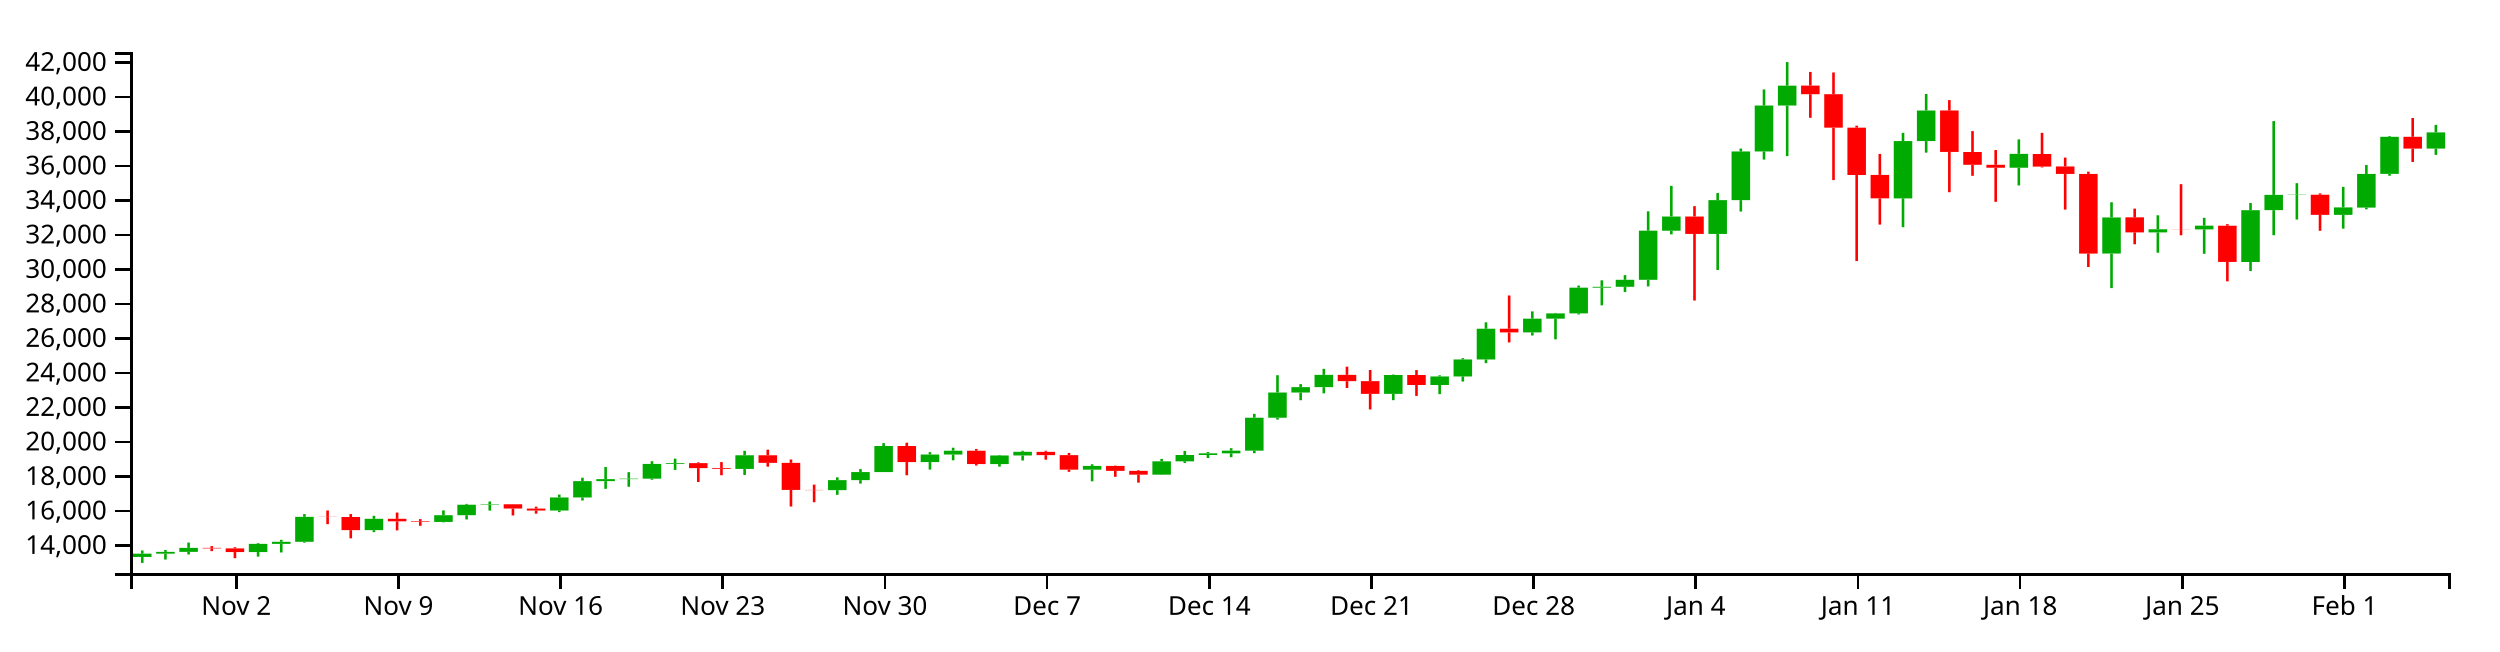
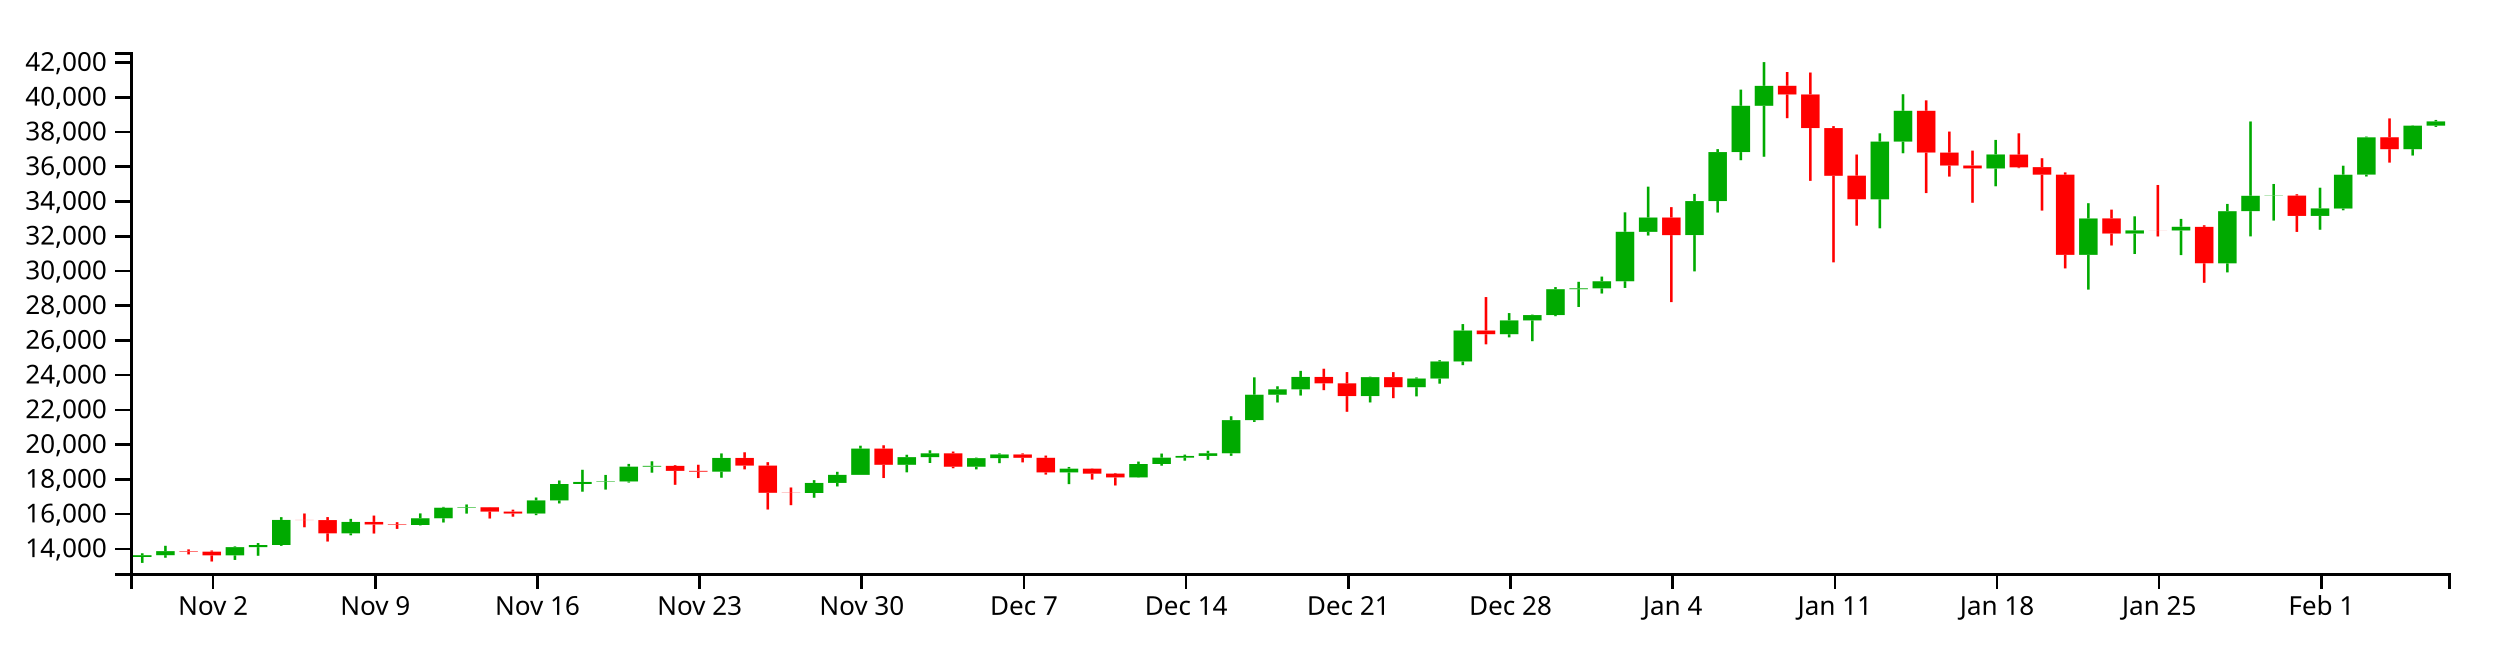
<svg xmlns="http://www.w3.org/2000/svg" version="1.1" width="960" height="250">
  <g transform="translate(50,20)">
    <style>.axis path,.axis line{fill:none;stroke:#000;shape-rendering:crispEdges;}path.candle{stroke:#000000;}path.candle.body{stroke-width:0;}path.candle.up{fill:#00AA00;stroke:#00AA00;}path.candle.down{fill:#FF0000;stroke:#FF0000;}</style>
    <g class="candlestick">
      <g class="data">
-         <path class="candle body up" d="M 1.068 193.864 l 7.117 0 L 8.185 192.61 l -7.117 0 L 1.068 193.864 M 9.964 192.61 l 7.117 0 L 17.081 191.919 l -7.117 0 L 9.964 192.61 M 18.86 191.919 l 7.117 0 L 25.978 190.389 l -7.117 0 L 18.86 191.919 M 45.55 191.988 l 7.117 0 L 52.667 188.848 l -7.117 0 L 45.55 191.988 M 54.446 188.848 l 7.117 0 L 61.563 188.05 l -7.117 0 L 54.446 188.848 M 63.343 188.05 l 7.117 0 L 70.46 178.471 l -7.117 0 L 63.343 188.05 M 90.032 183.583 l 7.117 0 L 97.149 179.232 l -7.117 0 L 90.032 183.583 M 116.721 180.411 l 7.117 0 L 123.838 177.847 l -7.117 0 L 116.721 180.411 M 125.618 177.847 l 7.117 0 L 132.735 173.822 l -7.117 0 L 125.618 177.847 M 134.514 173.822 l 7.117 0 L 141.631 173.631 l -7.117 0 L 134.514 173.822 M 161.204 176.04 l 7.117 0 L 168.321 171.028 l -7.117 0 L 161.204 176.04 M 170.1 171.031 l 7.117 0 L 177.217 164.762 l -7.117 0 L 170.1 171.031 M 178.996 164.762 l 7.117 0 L 186.114 163.989 l -7.117 0 L 178.996 164.762 M 187.893 163.978 l 7.117 0 L 195.01 163.812 l -7.117 0 L 187.893 163.978 M 196.789 163.812 l 7.117 0 L 203.906 158.162 l -7.117 0 L 196.789 163.812 M 205.686 158.162 l 7.117 0 L 212.803 157.843 l -7.117 0 L 205.686 158.162 M 232.375 160.068 l 7.117 0 L 239.492 154.821 l -7.117 0 L 232.375 160.068 M 267.961 168.206 l 7.117 0 L 275.078 164.362 l -7.117 0 L 267.961 168.206 M 276.857 164.362 l 7.117 0 L 283.974 161.28 l -7.117 0 L 276.857 164.362 M 285.754 161.28 l 7.117 0 L 292.871 151.271 l -7.117 0 L 285.754 161.28 M 303.547 157.438 l 7.117 0 L 310.664 154.529 l -7.117 0 L 303.547 157.438 M 312.443 154.529 l 7.117 0 L 319.56 153.086 l -7.117 0 L 312.443 154.529 M 330.236 158.196 l 7.117 0 L 337.353 154.903 l -7.117 0 L 330.236 158.196 M 339.132 154.903 l 7.117 0 L 346.25 153.5 l -7.117 0 L 339.132 154.903 M 365.822 160.359 l 7.117 0 L 372.939 158.92 l -7.117 0 L 365.822 160.359 M 392.511 162.264 l 7.117 0 L 399.628 157.149 l -7.117 0 L 392.511 162.264 M 401.407 157.149 l 7.117 0 L 408.525 154.722 l -7.117 0 L 401.407 157.149 M 410.304 154.722 l 7.117 0 L 417.421 154.072 l -7.117 0 L 410.304 154.722 M 419.2 154.068 l 7.117 0 L 426.317 153.056 l -7.117 0 L 419.2 154.068 M 428.097 153.056 l 7.117 0 L 435.214 140.409 l -7.117 0 L 428.097 153.056 M 436.993 140.409 l 7.117 0 L 444.11 130.726 l -7.117 0 L 436.993 140.409 M 445.89 130.727 l 7.117 0 L 453.007 128.671 l -7.117 0 L 445.89 130.727 M 454.786 128.671 l 7.117 0 L 461.903 123.94 l -7.117 0 L 454.786 128.671 M 481.475 131.238 l 7.117 0 L 488.593 124.012 l -7.117 0 L 481.475 131.238 M 499.268 127.843 l 7.117 0 L 506.385 124.552 l -7.117 0 L 499.268 127.843 M 508.165 124.553 l 7.117 0 L 515.282 118.038 l -7.117 0 L 508.165 124.553 M 517.061 118.038 l 7.117 0 L 524.178 106.24 l -7.117 0 L 517.061 118.038 M 534.854 107.644 l 7.117 0 L 541.971 102.358 l -7.117 0 L 534.854 107.644 M 543.75 102.358 l 7.117 0 L 550.868 100.334 l -7.117 0 L 543.75 102.358 M 552.647 100.334 l 7.117 0 L 559.764 90.46 l -7.117 0 L 552.647 100.334 M 561.543 90.459 l 7.117 0 L 568.661 90.141 l -7.117 0 L 561.543 90.459 M 570.44 90.141 l 7.117 0 L 577.557 87.438 l -7.117 0 L 570.44 90.141 M 579.336 87.438 l 7.117 0 L 586.453 68.58 l -7.117 0 L 579.336 87.438 M 588.233 68.592 l 7.117 0 L 595.35 63.136 l -7.117 0 L 588.233 68.592 M 606.026 69.829 l 7.117 0 L 613.143 56.846 l -7.117 0 L 606.026 69.829 M 614.922 56.846 l 7.117 0 L 622.039 38.166 l -7.117 0 L 614.922 56.846 M 623.818 38.166 l 7.117 0 L 630.936 20.525 l -7.117 0 L 623.818 38.166 M 632.715 20.524 l 7.117 0 L 639.832 12.903 l -7.117 0 L 632.715 20.524 M 677.197 56.186 l 7.117 0 L 684.314 34.178 l -7.117 0 L 677.197 56.186 M 686.094 34.178 l 7.117 0 L 693.211 22.432 l -7.117 0 L 686.094 34.178 M 721.679 44.422 l 7.117 0 L 728.796 39.081 l -7.117 0 L 721.679 44.422 M 757.265 77.366 l 7.117 0 L 764.382 63.5 l -7.117 0 L 757.265 77.366 M 775.058 69.244 l 7.117 0 L 782.175 68.039 l -7.117 0 L 775.058 69.244 M 792.851 68.077 l 7.117 0 L 799.968 66.662 l -7.117 0 L 792.851 68.077 M 810.644 80.611 l 7.117 0 L 817.761 60.719 l -7.117 0 L 810.644 80.611 M 819.54 60.697 l 7.117 0 L 826.657 54.841 l -7.117 0 L 819.54 60.697 M 828.437 54.88 l 7.117 0 L 835.554 54.77 l -7.117 0 L 828.437 54.88 M 846.23 62.521 l 7.117 0 L 853.347 59.65 l -7.117 0 L 846.23 62.521 M 855.126 59.711 l 7.117 0 L 862.243 46.799 l -7.117 0 L 855.126 59.711 M 864.022 46.756 l 7.117 0 L 871.14 32.538 l -7.117 0 L 864.022 46.756 M 881.815 37.058 l 7.117 0 L 888.932 30.846 l -7.117 0 L 881.815 37.058" />
-         <path class="candle body down" d="M 27.757 190.389 l 7.117 0 L 34.874 190.584 l -7.117 0 L 27.757 190.389 M 36.653 190.584 l 7.117 0 L 43.77 191.99 l -7.117 0 L 36.653 190.584 M 72.239 178.471 l 7.117 0 L 79.356 178.538 l -7.117 0 L 72.239 178.471 M 81.136 178.538 l 7.117 0 L 88.253 183.583 l -7.117 0 L 81.136 178.538 M 98.928 179.232 l 7.117 0 L 106.046 180.204 l -7.117 0 L 98.928 179.232 M 107.825 180.204 l 7.117 0 L 114.942 180.411 l -7.117 0 L 107.825 180.204 M 143.411 173.635 l 7.117 0 L 150.528 175.288 l -7.117 0 L 143.411 173.635 M 152.307 175.294 l 7.117 0 L 159.424 176.04 l -7.117 0 L 152.307 175.294 M 214.582 157.843 l 7.117 0 L 221.699 159.76 l -7.117 0 L 214.582 157.843 M 223.479 159.764 l 7.117 0 L 230.596 160.068 l -7.117 0 L 223.479 159.764 M 241.271 154.821 l 7.117 0 L 248.389 157.742 l -7.117 0 L 241.271 154.821 M 250.168 157.744 l 7.117 0 L 257.285 168.14 l -7.117 0 L 250.168 157.744 M 259.064 168.14 l 7.117 0 L 266.182 168.206 l -7.117 0 L 259.064 168.14 M 294.65 151.271 l 7.117 0 L 301.767 157.438 l -7.117 0 L 294.65 151.271 M 321.339 153.083 l 7.117 0 L 328.457 158.196 l -7.117 0 L 321.339 153.083 M 348.029 153.505 l 7.117 0 L 355.146 154.776 l -7.117 0 L 348.029 153.505 M 356.925 154.776 l 7.117 0 L 364.042 160.359 l -7.117 0 L 356.925 154.776 M 374.718 158.92 l 7.117 0 L 381.835 160.819 l -7.117 0 L 374.718 158.92 M 383.615 160.818 l 7.117 0 L 390.732 162.264 l -7.117 0 L 383.615 160.818 M 463.683 123.94 l 7.117 0 L 470.8 126.365 l -7.117 0 L 463.683 123.94 M 472.579 126.365 l 7.117 0 L 479.696 131.24 l -7.117 0 L 472.579 126.365 M 490.372 124.012 l 7.117 0 L 497.489 127.841 l -7.117 0 L 490.372 124.012 M 525.958 106.24 l 7.117 0 L 533.075 107.643 l -7.117 0 L 525.958 106.24 M 597.129 63.136 l 7.117 0 L 604.246 69.836 l -7.117 0 L 597.129 63.136 M 641.611 12.876 l 7.117 0 L 648.729 16.18 l -7.117 0 L 641.611 12.876 M 650.508 16.18 l 7.117 0 L 657.625 29.02 l -7.117 0 L 650.508 16.18 M 659.404 29.02 l 7.117 0 L 666.521 47.208 l -7.117 0 L 659.404 29.02 M 668.301 47.169 l 7.117 0 L 675.418 56.172 l -7.117 0 L 668.301 47.169 M 694.99 22.427 l 7.117 0 L 702.107 38.346 l -7.117 0 L 694.99 22.427 M 703.886 38.377 l 7.117 0 L 711.004 43.296 l -7.117 0 L 703.886 38.377 M 712.783 43.296 l 7.117 0 L 719.9 44.398 l -7.117 0 L 712.783 43.296 M 730.576 39.139 l 7.117 0 L 737.693 43.981 l -7.117 0 L 730.576 39.139 M 739.472 43.912 l 7.117 0 L 746.589 46.785 l -7.117 0 L 739.472 43.912 M 748.369 46.785 l 7.117 0 L 755.486 77.379 l -7.117 0 L 748.369 46.785 M 766.162 63.468 l 7.117 0 L 773.279 69.244 l -7.117 0 L 766.162 63.468 M 783.954 68.042 l 7.117 0 L 791.072 68.077 l -7.117 0 L 783.954 68.042 M 801.747 66.687 l 7.117 0 L 808.864 80.585 l -7.117 0 L 801.747 66.687 M 837.333 54.77 l 7.117 0 L 844.45 62.521 l -7.117 0 L 837.333 54.77 M 872.919 32.529 l 7.117 0 L 880.036 37.058 l -7.117 0 L 872.919 32.529" />
+         <path class="candle body up" d="M 1.068 193.882 l 7.117 0 L 8.185 193.185 l -7.117 0 L 1.068 193.882 M 9.964 193.185 l 7.117 0 L 17.081 191.645 l -7.117 0 L 9.964 193.185 M 36.653 193.255 l 7.117 0 L 43.77 190.095 l -7.117 0 L 36.653 193.255 M 45.55 190.095 l 7.117 0 L 52.667 189.291 l -7.117 0 L 45.55 190.095 M 54.446 189.291 l 7.117 0 L 61.563 179.647 l -7.117 0 L 54.446 189.291 M 81.136 184.794 l 7.117 0 L 88.253 180.414 l -7.117 0 L 81.136 184.794 M 107.825 181.6 l 7.117 0 L 114.942 179.019 l -7.117 0 L 107.825 181.6 M 116.721 179.019 l 7.117 0 L 123.838 174.967 l -7.117 0 L 116.721 179.019 M 125.618 174.967 l 7.117 0 L 132.735 174.774 l -7.117 0 L 125.618 174.967 M 152.307 177.2 l 7.117 0 L 159.424 172.154 l -7.117 0 L 152.307 177.2 M 161.204 172.157 l 7.117 0 L 168.321 165.846 l -7.117 0 L 161.204 172.157 M 170.1 165.846 l 7.117 0 L 177.217 165.068 l -7.117 0 L 170.1 165.846 M 178.996 165.057 l 7.117 0 L 186.114 164.89 l -7.117 0 L 178.996 165.057 M 187.893 164.89 l 7.117 0 L 195.01 159.202 l -7.117 0 L 187.893 164.89 M 196.789 159.202 l 7.117 0 L 203.906 158.881 l -7.117 0 L 196.789 159.202 M 223.479 161.12 l 7.117 0 L 230.596 155.838 l -7.117 0 L 223.479 161.12 M 259.064 169.313 l 7.117 0 L 266.182 165.443 l -7.117 0 L 259.064 169.313 M 267.961 165.443 l 7.117 0 L 275.078 162.341 l -7.117 0 L 267.961 165.443 M 276.857 162.341 l 7.117 0 L 283.974 152.264 l -7.117 0 L 276.857 162.341 M 294.65 158.473 l 7.117 0 L 301.767 155.544 l -7.117 0 L 294.65 158.473 M 303.547 155.544 l 7.117 0 L 310.664 154.092 l -7.117 0 L 303.547 155.544 M 321.339 159.236 l 7.117 0 L 328.457 155.921 l -7.117 0 L 321.339 159.236 M 330.236 155.921 l 7.117 0 L 337.353 154.508 l -7.117 0 L 330.236 155.921 M 356.925 161.413 l 7.117 0 L 364.042 159.965 l -7.117 0 L 356.925 161.413 M 383.615 163.331 l 7.117 0 L 390.732 158.181 l -7.117 0 L 383.615 163.331 M 392.511 158.181 l 7.117 0 L 399.628 155.738 l -7.117 0 L 392.511 158.181 M 401.407 155.738 l 7.117 0 L 408.525 155.084 l -7.117 0 L 401.407 155.738 M 410.304 155.08 l 7.117 0 L 417.421 154.061 l -7.117 0 L 410.304 155.08 M 419.2 154.061 l 7.117 0 L 426.317 141.329 l -7.117 0 L 419.2 154.061 M 428.097 141.329 l 7.117 0 L 435.214 131.581 l -7.117 0 L 428.097 141.329 M 436.993 131.581 l 7.117 0 L 444.11 129.512 l -7.117 0 L 436.993 131.581 M 445.89 129.512 l 7.117 0 L 453.007 124.749 l -7.117 0 L 445.89 129.512 M 472.579 132.097 l 7.117 0 L 479.696 124.821 l -7.117 0 L 472.579 132.097 M 490.372 128.678 l 7.117 0 L 497.489 125.365 l -7.117 0 L 490.372 128.678 M 499.268 125.367 l 7.117 0 L 506.385 118.807 l -7.117 0 L 499.268 125.367 M 508.165 118.807 l 7.117 0 L 515.282 106.93 l -7.117 0 L 508.165 118.807 M 525.958 108.343 l 7.117 0 L 533.075 103.022 l -7.117 0 L 525.958 108.343 M 534.854 103.022 l 7.117 0 L 541.971 100.984 l -7.117 0 L 534.854 103.022 M 543.75 100.984 l 7.117 0 L 550.868 91.043 l -7.117 0 L 543.75 100.984 M 552.647 91.043 l 7.117 0 L 559.764 90.722 l -7.117 0 L 552.647 91.043 M 561.543 90.722 l 7.117 0 L 568.661 88.001 l -7.117 0 L 561.543 90.722 M 570.44 88.001 l 7.117 0 L 577.557 69.016 l -7.117 0 L 570.44 88.001 M 579.336 69.028 l 7.117 0 L 586.453 63.536 l -7.117 0 L 579.336 69.028 M 597.129 70.274 l 7.117 0 L 604.246 57.203 l -7.117 0 L 597.129 70.274 M 606.026 57.203 l 7.117 0 L 613.143 38.397 l -7.117 0 L 606.026 57.203 M 614.922 38.397 l 7.117 0 L 622.039 20.637 l -7.117 0 L 614.922 38.397 M 623.818 20.636 l 7.117 0 L 630.936 12.964 l -7.117 0 L 623.818 20.636 M 668.301 56.539 l 7.117 0 L 675.418 34.382 l -7.117 0 L 668.301 56.539 M 677.197 34.382 l 7.117 0 L 684.314 22.557 l -7.117 0 L 677.197 34.382 M 712.783 44.695 l 7.117 0 L 719.9 39.318 l -7.117 0 L 712.783 44.695 M 748.369 77.862 l 7.117 0 L 755.486 63.902 l -7.117 0 L 748.369 77.862 M 766.162 69.685 l 7.117 0 L 773.279 68.472 l -7.117 0 L 766.162 69.685 M 783.954 68.51 l 7.117 0 L 791.072 67.085 l -7.117 0 L 783.954 68.51 M 801.747 81.128 l 7.117 0 L 808.864 61.103 l -7.117 0 L 801.747 81.128 M 810.644 61.08 l 7.117 0 L 817.761 55.185 l -7.117 0 L 810.644 61.08 M 819.54 55.224 l 7.117 0 L 826.657 55.113 l -7.117 0 L 819.54 55.224 M 837.333 62.916 l 7.117 0 L 844.45 60.025 l -7.117 0 L 837.333 62.916 M 846.23 60.087 l 7.117 0 L 853.347 47.088 l -7.117 0 L 846.23 60.087 M 855.126 47.045 l 7.117 0 L 862.243 32.732 l -7.117 0 L 855.126 47.045 M 872.919 37.281 l 7.117 0 L 880.036 28.254 l -7.117 0 L 872.919 37.281 M 881.815 28.26 l 7.117 0 L 888.932 26.615 l -7.117 0 L 881.815 28.26" />
+         <path class="candle body down" d="M 18.86 191.645 l 7.117 0 L 25.978 191.842 l -7.117 0 L 18.86 191.645 M 27.757 191.842 l 7.117 0 L 34.874 193.257 l -7.117 0 L 27.757 191.842 M 63.343 179.647 l 7.117 0 L 70.46 179.715 l -7.117 0 L 63.343 179.647 M 72.239 179.715 l 7.117 0 L 79.356 184.794 l -7.117 0 L 72.239 179.715 M 90.032 180.414 l 7.117 0 L 97.149 181.392 l -7.117 0 L 90.032 180.414 M 98.928 181.392 l 7.117 0 L 106.046 181.6 l -7.117 0 L 98.928 181.392 M 134.514 174.779 l 7.117 0 L 141.631 176.443 l -7.117 0 L 134.514 174.779 M 143.411 176.449 l 7.117 0 L 150.528 177.2 l -7.117 0 L 143.411 176.449 M 205.686 158.881 l 7.117 0 L 212.803 160.811 l -7.117 0 L 205.686 158.881 M 214.582 160.814 l 7.117 0 L 221.699 161.12 l -7.117 0 L 214.582 160.814 M 232.375 155.838 l 7.117 0 L 239.492 158.779 l -7.117 0 L 232.375 155.838 M 241.271 158.781 l 7.117 0 L 248.389 169.247 l -7.117 0 L 241.271 158.781 M 250.168 169.247 l 7.117 0 L 257.285 169.313 l -7.117 0 L 250.168 169.247 M 285.754 152.264 l 7.117 0 L 292.871 158.473 l -7.117 0 L 285.754 152.264 M 312.443 154.089 l 7.117 0 L 319.56 159.236 l -7.117 0 L 312.443 154.089 M 339.132 154.513 l 7.117 0 L 346.25 155.792 l -7.117 0 L 339.132 154.513 M 348.029 155.792 l 7.117 0 L 355.146 161.413 l -7.117 0 L 348.029 155.792 M 365.822 159.965 l 7.117 0 L 372.939 161.876 l -7.117 0 L 365.822 159.965 M 374.718 161.875 l 7.117 0 L 381.835 163.331 l -7.117 0 L 374.718 161.875 M 454.786 124.749 l 7.117 0 L 461.903 127.19 l -7.117 0 L 454.786 124.749 M 463.683 127.19 l 7.117 0 L 470.8 132.098 l -7.117 0 L 463.683 127.19 M 481.475 124.821 l 7.117 0 L 488.593 128.676 l -7.117 0 L 481.475 124.821 M 517.061 106.93 l 7.117 0 L 524.178 108.342 l -7.117 0 L 517.061 106.93 M 588.233 63.536 l 7.117 0 L 595.35 70.28 l -7.117 0 L 588.233 63.536 M 632.715 12.937 l 7.117 0 L 639.832 16.263 l -7.117 0 L 632.715 12.937 M 641.611 16.263 l 7.117 0 L 648.729 29.189 l -7.117 0 L 641.611 16.263 M 650.508 29.189 l 7.117 0 L 657.625 47.5 l -7.117 0 L 650.508 29.189 M 659.404 47.461 l 7.117 0 L 666.521 56.525 l -7.117 0 L 659.404 47.461 M 686.094 22.552 l 7.117 0 L 693.211 38.578 l -7.117 0 L 686.094 22.552 M 694.99 38.61 l 7.117 0 L 702.107 43.562 l -7.117 0 L 694.99 38.61 M 703.886 43.562 l 7.117 0 L 711.004 44.671 l -7.117 0 L 703.886 43.562 M 721.679 39.377 l 7.117 0 L 728.796 44.252 l -7.117 0 L 721.679 39.377 M 730.576 44.182 l 7.117 0 L 737.693 47.075 l -7.117 0 L 730.576 44.182 M 739.472 47.075 l 7.117 0 L 746.589 77.874 l -7.117 0 L 739.472 47.075 M 757.265 63.869 l 7.117 0 L 764.382 69.685 l -7.117 0 L 757.265 63.869 M 775.058 68.475 l 7.117 0 L 782.175 68.51 l -7.117 0 L 775.058 68.475 M 792.851 67.111 l 7.117 0 L 799.968 81.102 l -7.117 0 L 792.851 67.111 M 828.437 55.113 l 7.117 0 L 835.554 62.916 l -7.117 0 L 828.437 55.113 M 864.022 32.722 l 7.117 0 L 871.14 37.281 l -7.117 0 L 864.022 32.722" />
        <path class="candle body equal" />
-         <path class="candle wick up" d="M 4.626 191.37 L 4.626 192.61 M 4.626 193.864 L 4.626 196.154 M 13.523 191.191 L 13.523 191.919 M 13.523 192.61 L 13.523 194.867 M 22.419 188.342 L 22.419 190.389 M 22.419 191.919 L 22.419 192.903 M 49.108 188.566 L 49.108 188.848 M 49.108 191.988 L 49.108 193.741 M 58.005 187.289 L 58.005 188.05 M 58.005 188.848 L 58.005 192.151 M 66.901 177.411 L 66.901 178.471 M 66.901 188.05 L 66.901 188.385 M 93.591 178.074 L 93.591 179.232 M 93.591 183.583 L 93.591 184.341 M 120.28 175.987 L 120.28 177.847 M 120.28 180.411 L 120.28 180.573 M 129.176 173.498 L 129.176 173.822 M 129.176 177.847 L 129.176 179.461 M 138.073 172.575 L 138.073 173.631 M 138.073 173.822 L 138.073 176.071 M 164.762 169.925 L 164.762 171.028 M 164.762 176.04 L 164.762 176.656 M 173.659 163.441 L 173.659 164.762 M 173.659 171.031 L 173.659 172.191 M 182.555 159.346 L 182.555 163.989 M 182.555 164.762 L 182.555 167.71 M 191.451 161.315 L 191.451 163.812 M 191.451 163.978 L 191.451 166.907 M 200.348 157.105 L 200.348 158.162 M 200.348 163.812 L 200.348 164.228 M 209.244 156.107 L 209.244 157.843 M 209.244 158.162 L 209.244 160.462 M 235.934 153.106 L 235.934 154.821 M 235.934 160.068 L 235.934 162.387 M 271.519 163.298 L 271.519 164.362 M 271.519 168.206 L 271.519 170.021 M 280.416 160.121 L 280.416 161.28 M 280.416 164.362 L 280.416 165.706 M 289.312 150.163 L 289.312 151.271 M 289.312 161.28 L 289.312 161.28 M 307.105 153.616 L 307.105 154.529 M 307.105 157.438 L 307.105 160.32 M 316.002 151.92 L 316.002 153.086 M 316.002 154.529 L 316.002 156.761 M 333.794 154.709 L 333.794 154.903 M 333.794 158.196 L 333.794 159.194 M 342.691 153.099 L 342.691 153.5 M 342.691 154.903 L 342.691 156.829 M 369.38 158.269 L 369.38 158.92 M 369.38 160.359 L 369.38 164.824 M 396.07 156.221 L 396.07 157.149 M 396.07 162.264 L 396.07 162.369 M 404.966 153.159 L 404.966 154.722 M 404.966 157.149 L 404.966 157.795 M 413.862 153.569 L 413.862 154.072 M 413.862 154.722 L 413.862 155.881 M 422.759 152.105 L 422.759 153.056 M 422.759 154.068 L 422.759 155.55 M 431.655 138.922 L 431.655 140.409 M 431.655 153.056 L 431.655 154.036 M 440.552 124.083 L 440.552 130.726 M 440.552 140.409 L 440.552 141.108 M 449.448 127.494 L 449.448 128.671 M 449.448 130.727 L 449.448 133.689 M 458.345 121.622 L 458.345 123.94 M 458.345 128.671 L 458.345 131.039 M 485.034 123.837 L 485.034 124.012 M 485.034 131.238 L 485.034 133.666 M 502.827 124.12 L 502.827 124.552 M 502.827 127.843 L 502.827 131.347 M 511.723 117.526 L 511.723 118.038 M 511.723 124.553 L 511.723 126.51 M 520.62 103.765 L 520.62 106.24 M 520.62 118.038 L 520.62 119.446 M 538.413 99.572 L 538.413 102.358 M 538.413 107.644 L 538.413 108.84 M 547.309 100.168 L 547.309 100.334 M 547.309 102.358 L 547.309 110.304 M 556.206 89.662 L 556.206 90.46 M 556.206 100.334 L 556.206 100.764 M 565.102 87.648 L 565.102 90.141 M 565.102 90.459 L 565.102 97.253 M 573.998 85.66 L 573.998 87.438 M 573.998 90.141 L 573.998 92.122 M 582.895 61.149 L 582.895 68.58 M 582.895 87.438 L 582.895 89.989 M 591.791 51.357 L 591.791 63.136 M 591.791 68.592 L 591.791 70.006 M 609.584 54.127 L 609.584 56.846 M 609.584 69.829 L 609.584 83.673 M 618.481 37.041 L 618.481 38.166 M 618.481 56.846 L 618.481 61.229 M 627.377 14.346 L 627.377 20.525 M 627.377 38.166 L 627.377 41.275 M 636.273 3.846 L 636.273 12.903 M 636.273 20.524 L 636.273 39.95 M 680.756 31.007 L 680.756 34.178 M 680.756 56.186 L 680.756 67.244 M 689.652 16.102 L 689.652 22.432 M 689.652 34.178 L 689.652 38.617 M 725.238 33.526 L 725.238 39.081 M 725.238 44.422 L 725.238 51.212 M 760.824 57.661 L 760.824 63.5 M 760.824 77.366 L 760.824 90.629 M 778.617 62.666 L 778.617 68.039 M 778.617 69.244 L 778.617 77.048 M 796.409 63.654 L 796.409 66.662 M 796.409 68.077 L 796.409 77.463 M 814.202 57.943 L 814.202 60.719 M 814.202 80.611 L 814.202 84.056 M 823.099 26.49 L 823.099 54.841 M 823.099 60.697 L 823.099 70.322 M 831.995 50.331 L 831.995 54.77 M 831.995 54.88 L 831.995 64.296 M 849.788 51.76 L 849.788 59.65 M 849.788 62.521 L 849.788 67.799 M 858.685 43.366 L 858.685 46.799 M 858.685 59.711 L 858.685 60.367 M 867.581 32.248 L 867.581 32.538 M 867.581 46.756 L 867.581 47.487 M 885.374 27.959 L 885.374 30.846 M 885.374 37.058 L 885.374 39.487" style="stroke-width: 1px;" />
-         <path class="candle wick down" d="M 31.315 189.7 L 31.315 190.389 M 31.315 190.584 L 31.315 191.634 M 40.212 190.131 L 40.212 190.584 M 40.212 191.99 L 40.212 194.337 M 75.798 176.02 L 75.798 178.471 M 75.798 178.538 L 75.798 181.28 M 84.694 177.388 L 84.694 178.538 M 84.694 183.583 L 84.694 186.724 M 102.487 176.815 L 102.487 179.232 M 102.487 180.204 L 102.487 183.668 M 111.383 179.332 L 111.383 180.204 M 111.383 180.411 L 111.383 181.9 M 146.969 173.589 L 146.969 173.635 M 146.969 175.288 L 146.969 177.941 M 155.866 174.563 L 155.866 175.294 M 155.866 176.04 L 155.866 177.248 M 218.141 157.537 L 218.141 157.843 M 218.141 159.76 L 218.141 165.084 M 227.037 157.431 L 227.037 159.764 M 227.037 160.068 L 227.037 162.506 M 244.83 152.674 L 244.83 154.821 M 244.83 157.742 L 244.83 159.192 M 253.727 156.444 L 253.727 157.744 M 253.727 168.14 L 253.727 174.51 M 262.623 166.099 L 262.623 168.14 M 262.623 168.206 L 262.623 172.853 M 298.209 149.999 L 298.209 151.271 M 298.209 157.438 L 298.209 162.498 M 324.898 152.39 L 324.898 153.083 M 324.898 158.196 L 324.898 158.761 M 351.587 153.093 L 351.587 153.505 M 351.587 154.776 L 351.587 156.525 M 360.484 153.928 L 360.484 154.776 M 360.484 160.359 L 360.484 161.181 M 378.277 158.814 L 378.277 158.92 M 378.277 160.819 L 378.277 163.095 M 387.173 160.567 L 387.173 160.818 M 387.173 162.264 L 387.173 165.339 M 467.241 120.804 L 467.241 123.94 M 467.241 126.365 L 467.241 128.985 M 476.138 122.077 L 476.138 126.365 M 476.138 131.24 L 476.138 137.233 M 493.93 122.096 L 493.93 124.012 M 493.93 127.841 L 493.93 132.033 M 529.516 93.464 L 529.516 106.24 M 529.516 107.643 L 529.516 111.496 M 600.688 59.162 L 600.688 63.136 M 600.688 69.836 L 600.688 95.398 M 645.17 7.622 L 645.17 12.876 M 645.17 16.18 L 645.17 25.244 M 654.066 7.821 L 654.066 16.18 M 654.066 29.02 L 654.066 49.151 M 662.963 28.26 L 662.963 29.02 M 662.963 47.208 L 662.963 80.228 M 671.859 39.102 L 671.859 47.169 M 671.859 56.172 L 671.859 66.243 M 698.549 18.435 L 698.549 22.427 M 698.549 38.346 L 698.549 53.809 M 707.445 30.345 L 707.445 38.377 M 707.445 43.296 L 707.445 47.517 M 716.341 37.615 L 716.341 43.296 M 716.341 44.398 L 716.341 57.506 M 734.134 31.007 L 734.134 39.139 M 734.134 43.981 L 734.134 44.296 M 743.031 40.511 L 743.031 43.912 M 743.031 46.785 L 743.031 60.487 M 751.927 45.913 L 751.927 46.785 M 751.927 77.379 L 751.927 82.54 M 769.72 60.116 L 769.72 63.468 M 769.72 69.244 L 769.72 73.801 M 787.513 50.715 L 787.513 68.042 M 787.513 68.077 L 787.513 70.357 M 805.306 66.069 L 805.306 66.687 M 805.306 80.585 L 805.306 88.034 M 840.892 54.242 L 840.892 54.77 M 840.892 62.521 L 840.892 68.624 M 876.477 25.321 L 876.477 32.529 M 876.477 37.058 L 876.477 42.19" style="stroke-width: 1px;" />
+         <path class="candle wick up" d="M 4.626 192.453 L 4.626 193.185 M 4.626 193.882 L 4.626 196.154 M 13.523 189.585 L 13.523 191.645 M 13.523 193.185 L 13.523 194.176 M 40.212 189.811 L 40.212 190.095 M 40.212 193.255 L 40.212 195.02 M 49.108 188.524 L 49.108 189.291 M 49.108 190.095 L 49.108 193.419 M 58.005 178.58 L 58.005 179.647 M 58.005 189.291 L 58.005 189.628 M 84.694 179.247 L 84.694 180.414 M 84.694 184.794 L 84.694 185.557 M 111.383 177.146 L 111.383 179.019 M 111.383 181.6 L 111.383 181.764 M 120.28 174.641 L 120.28 174.967 M 120.28 179.019 L 120.28 180.644 M 129.176 173.712 L 129.176 174.774 M 129.176 174.967 L 129.176 177.231 M 155.866 171.044 L 155.866 172.154 M 155.866 177.2 L 155.866 177.82 M 164.762 164.516 L 164.762 165.846 M 164.762 172.157 L 164.762 173.325 M 173.659 160.394 L 173.659 165.068 M 173.659 165.846 L 173.659 168.814 M 182.555 162.375 L 182.555 164.89 M 182.555 165.057 L 182.555 168.005 M 191.451 158.138 L 191.451 159.202 M 191.451 164.89 L 191.451 165.308 M 200.348 157.133 L 200.348 158.881 M 200.348 159.202 L 200.348 161.517 M 227.037 154.111 L 227.037 155.838 M 227.037 161.12 L 227.037 163.455 M 262.623 164.372 L 262.623 165.443 M 262.623 169.313 L 262.623 171.14 M 271.519 161.173 L 271.519 162.341 M 271.519 165.443 L 271.519 166.796 M 280.416 151.149 L 280.416 152.264 M 280.416 162.341 L 280.416 162.341 M 298.209 154.624 L 298.209 155.544 M 298.209 158.473 L 298.209 161.374 M 307.105 152.917 L 307.105 154.092 M 307.105 155.544 L 307.105 157.791 M 324.898 155.725 L 324.898 155.921 M 324.898 159.236 L 324.898 160.24 M 333.794 154.104 L 333.794 154.508 M 333.794 155.921 L 333.794 157.859 M 360.484 159.309 L 360.484 159.965 M 360.484 161.413 L 360.484 165.909 M 387.173 157.248 L 387.173 158.181 M 387.173 163.331 L 387.173 163.437 M 396.07 154.164 L 396.07 155.738 M 396.07 158.181 L 396.07 158.832 M 404.966 154.578 L 404.966 155.084 M 404.966 155.738 L 404.966 156.905 M 413.862 153.104 L 413.862 154.061 M 413.862 155.08 L 413.862 156.572 M 422.759 139.832 L 422.759 141.329 M 422.759 154.061 L 422.759 155.047 M 431.655 124.893 L 431.655 131.581 M 431.655 141.329 L 431.655 142.033 M 440.552 128.326 L 440.552 129.512 M 440.552 131.581 L 440.552 134.563 M 449.448 122.416 L 449.448 124.749 M 449.448 129.512 L 449.448 131.896 M 476.138 124.646 L 476.138 124.821 M 476.138 132.097 L 476.138 134.541 M 493.93 124.93 L 493.93 125.365 M 493.93 128.678 L 493.93 132.206 M 502.827 118.291 L 502.827 118.807 M 502.827 125.367 L 502.827 127.337 M 511.723 104.438 L 511.723 106.93 M 511.723 118.807 L 511.723 120.224 M 529.516 100.217 L 529.516 103.022 M 529.516 108.343 L 529.516 109.547 M 538.413 100.817 L 538.413 100.984 M 538.413 103.022 L 538.413 111.021 M 547.309 90.24 L 547.309 91.043 M 547.309 100.984 L 547.309 101.417 M 556.206 88.212 L 556.206 90.722 M 556.206 91.043 L 556.206 97.883 M 565.102 86.211 L 565.102 88.001 M 565.102 90.722 L 565.102 92.717 M 573.998 61.535 L 573.998 69.016 M 573.998 88.001 L 573.998 90.569 M 582.895 51.677 L 582.895 63.536 M 582.895 69.028 L 582.895 70.452 M 600.688 54.466 L 600.688 57.203 M 600.688 70.274 L 600.688 84.211 M 609.584 37.264 L 609.584 38.397 M 609.584 57.203 L 609.584 61.615 M 618.481 14.417 L 618.481 20.637 M 618.481 38.397 L 618.481 41.527 M 627.377 3.846 L 627.377 12.964 M 627.377 20.636 L 627.377 40.194 M 671.859 31.19 L 671.859 34.382 M 671.859 56.539 L 671.859 67.671 M 680.756 16.184 L 680.756 22.557 M 680.756 34.382 L 680.756 38.851 M 716.341 33.726 L 716.341 39.318 M 716.341 44.695 L 716.341 51.531 M 751.927 58.024 L 751.927 63.902 M 751.927 77.862 L 751.927 91.213 M 769.72 63.062 L 769.72 68.472 M 769.72 69.685 L 769.72 77.541 M 787.513 64.057 L 787.513 67.085 M 787.513 68.51 L 787.513 77.959 M 805.306 58.307 L 805.306 61.103 M 805.306 81.128 L 805.306 84.597 M 814.202 26.642 L 814.202 55.185 M 814.202 61.08 L 814.202 70.769 M 823.099 50.644 L 823.099 55.113 M 823.099 55.224 L 823.099 64.703 M 840.892 52.083 L 840.892 60.025 M 840.892 62.916 L 840.892 68.23 M 849.788 43.633 L 849.788 47.088 M 849.788 60.087 L 849.788 60.748 M 858.685 32.44 L 858.685 32.732 M 858.685 47.045 L 858.685 47.781 M 876.477 28.121 L 876.477 28.254 M 876.477 37.281 L 876.477 39.727 M 885.374 26.057 L 885.374 26.615 M 885.374 28.26 L 885.374 28.75" style="stroke-width: 1px;" />
+         <path class="candle wick down" d="M 22.419 190.952 L 22.419 191.645 M 22.419 191.842 L 22.419 192.899 M 31.315 191.385 L 31.315 191.842 M 31.315 193.257 L 31.315 195.62 M 66.901 177.18 L 66.901 179.647 M 66.901 179.715 L 66.901 182.475 M 75.798 178.557 L 75.798 179.715 M 75.798 184.794 L 75.798 187.956 M 93.591 177.98 L 93.591 180.414 M 93.591 181.392 L 93.591 184.879 M 102.487 180.514 L 102.487 181.392 M 102.487 181.6 L 102.487 183.099 M 138.073 174.732 L 138.073 174.779 M 138.073 176.443 L 138.073 179.114 M 146.969 175.713 L 146.969 176.449 M 146.969 177.2 L 146.969 178.416 M 209.244 158.573 L 209.244 158.881 M 209.244 160.811 L 209.244 166.17 M 218.141 158.466 L 218.141 160.814 M 218.141 161.12 L 218.141 163.575 M 235.934 153.676 L 235.934 155.838 M 235.934 158.779 L 235.934 160.238 M 244.83 157.472 L 244.83 158.781 M 244.83 169.247 L 244.83 175.659 M 253.727 167.192 L 253.727 169.247 M 253.727 169.313 L 253.727 173.991 M 289.312 150.983 L 289.312 152.264 M 289.312 158.473 L 289.312 163.567 M 316.002 153.391 L 316.002 154.089 M 316.002 159.236 L 316.002 159.804 M 342.691 154.098 L 342.691 154.513 M 342.691 155.792 L 342.691 157.553 M 351.587 154.939 L 351.587 155.792 M 351.587 161.413 L 351.587 162.241 M 369.38 159.858 L 369.38 159.965 M 369.38 161.876 L 369.38 164.167 M 378.277 161.622 L 378.277 161.875 M 378.277 163.331 L 378.277 166.427 M 458.345 121.592 L 458.345 124.749 M 458.345 127.19 L 458.345 129.828 M 467.241 122.874 L 467.241 127.19 M 467.241 132.098 L 467.241 138.131 M 485.034 122.892 L 485.034 124.821 M 485.034 128.676 L 485.034 132.896 M 520.62 94.068 L 520.62 106.93 M 520.62 108.342 L 520.62 112.221 M 591.791 59.534 L 591.791 63.536 M 591.791 70.28 L 591.791 96.015 M 636.273 7.648 L 636.273 12.937 M 636.273 16.263 L 636.273 25.388 M 645.17 7.848 L 645.17 16.263 M 645.17 29.189 L 645.17 49.456 M 654.066 28.424 L 654.066 29.189 M 654.066 47.5 L 654.066 80.743 M 662.963 39.34 L 662.963 47.461 M 662.963 56.525 L 662.963 66.664 M 689.652 18.533 L 689.652 22.552 M 689.652 38.578 L 689.652 54.146 M 698.549 30.523 L 698.549 38.61 M 698.549 43.562 L 698.549 47.811 M 707.445 37.843 L 707.445 43.562 M 707.445 44.671 L 707.445 57.867 M 725.238 31.19 L 725.238 39.377 M 725.238 44.252 L 725.238 44.568 M 734.134 40.758 L 734.134 44.182 M 734.134 47.075 L 734.134 60.868 M 743.031 46.196 L 743.031 47.075 M 743.031 77.874 L 743.031 83.07 M 760.824 60.495 L 760.824 63.869 M 760.824 69.685 L 760.824 74.272 M 778.617 51.031 L 778.617 68.475 M 778.617 68.51 L 778.617 70.805 M 796.409 66.488 L 796.409 67.111 M 796.409 81.102 L 796.409 88.601 M 831.995 54.581 L 831.995 55.113 M 831.995 62.916 L 831.995 69.06 M 867.581 25.466 L 867.581 32.722 M 867.581 37.281 L 867.581 42.448" style="stroke-width: 1px;" />
        <path class="candle wick equal" style="stroke-width: 1px;" />
      </g>
    </g>
    <g class="x axis" transform="translate(0,200)" fill="none" font-size="10" font-family="sans-serif" text-anchor="middle">
      <path class="domain" stroke="#000" d="M0.5,6V0.5H890.5V6" />
-       <g class="tick" opacity="1" transform="translate(40.21192,0)">
+       <g class="tick" opacity="1" transform="translate(31.31547,0)">
        <line stroke="#000" y2="6" x1="0.5" x2="0.5" />
        <text fill="#000" y="9" x="0.5" dy="0.71em">Nov  2</text>
      </g>
-       <g class="tick" opacity="1" transform="translate(102.487,0)">
+       <g class="tick" opacity="1" transform="translate(93.59056,0)">
        <line stroke="#000" y2="6" x1="0.5" x2="0.5" />
        <text fill="#000" y="9" x="0.5" dy="0.71em">Nov  9</text>
      </g>
-       <g class="tick" opacity="1" transform="translate(164.7621,0)">
+       <g class="tick" opacity="1" transform="translate(155.8657,0)">
        <line stroke="#000" y2="6" x1="0.5" x2="0.5" />
        <text fill="#000" y="9" x="0.5" dy="0.71em">Nov 16</text>
      </g>
-       <g class="tick" opacity="1" transform="translate(227.0372,0)">
+       <g class="tick" opacity="1" transform="translate(218.1407,0)">
        <line stroke="#000" y2="6" x1="0.5" x2="0.5" />
        <text fill="#000" y="9" x="0.5" dy="0.71em">Nov 23</text>
      </g>
-       <g class="tick" opacity="1" transform="translate(289.3123,0)">
+       <g class="tick" opacity="1" transform="translate(280.4158,0)">
        <line stroke="#000" y2="6" x1="0.5" x2="0.5" />
        <text fill="#000" y="9" x="0.5" dy="0.71em">Nov 30</text>
      </g>
-       <g class="tick" opacity="1" transform="translate(351.5874,0)">
+       <g class="tick" opacity="1" transform="translate(342.6909,0)">
        <line stroke="#000" y2="6" x1="0.5" x2="0.5" />
        <text fill="#000" y="9" x="0.5" dy="0.71em">Dec  7</text>
      </g>
-       <g class="tick" opacity="1" transform="translate(413.8625,0)">
+       <g class="tick" opacity="1" transform="translate(404.966,0)">
        <line stroke="#000" y2="6" x1="0.5" x2="0.5" />
        <text fill="#000" y="9" x="0.5" dy="0.71em">Dec 14</text>
      </g>
-       <g class="tick" opacity="1" transform="translate(476.1375,0)">
+       <g class="tick" opacity="1" transform="translate(467.2411,0)">
        <line stroke="#000" y2="6" x1="0.5" x2="0.5" />
        <text fill="#000" y="9" x="0.5" dy="0.71em">Dec 21</text>
      </g>
-       <g class="tick" opacity="1" transform="translate(538.4126,0)">
+       <g class="tick" opacity="1" transform="translate(529.5162,0)">
        <line stroke="#000" y2="6" x1="0.5" x2="0.5" />
        <text fill="#000" y="9" x="0.5" dy="0.71em">Dec 28</text>
      </g>
-       <g class="tick" opacity="1" transform="translate(600.6877,0)">
+       <g class="tick" opacity="1" transform="translate(591.7913,0)">
        <line stroke="#000" y2="6" x1="0.5" x2="0.5" />
        <text fill="#000" y="9" x="0.5" dy="0.71em">Jan  4</text>
      </g>
-       <g class="tick" opacity="1" transform="translate(662.9628,0)">
+       <g class="tick" opacity="1" transform="translate(654.0664,0)">
        <line stroke="#000" y2="6" x1="0.5" x2="0.5" />
        <text fill="#000" y="9" x="0.5" dy="0.71em">Jan 11</text>
      </g>
-       <g class="tick" opacity="1" transform="translate(725.2379,0)">
+       <g class="tick" opacity="1" transform="translate(716.3415,0)">
        <line stroke="#000" y2="6" x1="0.5" x2="0.5" />
        <text fill="#000" y="9" x="0.5" dy="0.71em">Jan 18</text>
      </g>
-       <g class="tick" opacity="1" transform="translate(787.513,0)">
+       <g class="tick" opacity="1" transform="translate(778.6166,0)">
        <line stroke="#000" y2="6" x1="0.5" x2="0.5" />
        <text fill="#000" y="9" x="0.5" dy="0.71em">Jan 25</text>
      </g>
-       <g class="tick" opacity="1" transform="translate(849.7881,0)">
+       <g class="tick" opacity="1" transform="translate(840.8916,0)">
        <line stroke="#000" y2="6" x1="0.5" x2="0.5" />
        <text fill="#000" y="9" x="0.5" dy="0.71em">Feb  1</text>
      </g>
    </g>
    <g class="y axis" fill="none" font-size="10" font-family="sans-serif" text-anchor="end">
      <path class="domain" stroke="#000" d="M-6,200.5H0.5V0.5H-6" />
-       <g class="tick" opacity="1" transform="translate(0,189.0044)">
+       <g class="tick" opacity="1" transform="translate(0,190.2516)">
        <line stroke="#000" x2="-6" y1="0.5" y2="0.5" />
        <text fill="#000" x="-9" y="0.5" dy="0.32em">14,000</text>
      </g>
-       <g class="tick" opacity="1" transform="translate(0,175.7551)">
+       <g class="tick" opacity="1" transform="translate(0,176.9131)">
        <line stroke="#000" x2="-6" y1="0.5" y2="0.5" />
        <text fill="#000" x="-9" y="0.5" dy="0.32em">16,000</text>
      </g>
-       <g class="tick" opacity="1" transform="translate(0,162.5059)">
+       <g class="tick" opacity="1" transform="translate(0,163.5746)">
        <line stroke="#000" x2="-6" y1="0.5" y2="0.5" />
        <text fill="#000" x="-9" y="0.5" dy="0.32em">18,000</text>
      </g>
-       <g class="tick" opacity="1" transform="translate(0,149.2566)">
+       <g class="tick" opacity="1" transform="translate(0,150.2361)">
        <line stroke="#000" x2="-6" y1="0.5" y2="0.5" />
        <text fill="#000" x="-9" y="0.5" dy="0.32em">20,000</text>
      </g>
-       <g class="tick" opacity="1" transform="translate(0,136.0074)">
+       <g class="tick" opacity="1" transform="translate(0,136.8976)">
        <line stroke="#000" x2="-6" y1="0.5" y2="0.5" />
        <text fill="#000" x="-9" y="0.5" dy="0.32em">22,000</text>
      </g>
-       <g class="tick" opacity="1" transform="translate(0,122.7581)">
+       <g class="tick" opacity="1" transform="translate(0,123.5591)">
        <line stroke="#000" x2="-6" y1="0.5" y2="0.5" />
        <text fill="#000" x="-9" y="0.5" dy="0.32em">24,000</text>
      </g>
-       <g class="tick" opacity="1" transform="translate(0,109.5089)">
+       <g class="tick" opacity="1" transform="translate(0,110.2206)">
        <line stroke="#000" x2="-6" y1="0.5" y2="0.5" />
        <text fill="#000" x="-9" y="0.5" dy="0.32em">26,000</text>
      </g>
-       <g class="tick" opacity="1" transform="translate(0,96.25964)">
+       <g class="tick" opacity="1" transform="translate(0,96.88213)">
        <line stroke="#000" x2="-6" y1="0.5" y2="0.5" />
        <text fill="#000" x="-9" y="0.5" dy="0.32em">28,000</text>
      </g>
-       <g class="tick" opacity="1" transform="translate(0,83.01039)">
+       <g class="tick" opacity="1" transform="translate(0,83.54364)">
        <line stroke="#000" x2="-6" y1="0.5" y2="0.5" />
        <text fill="#000" x="-9" y="0.5" dy="0.32em">30,000</text>
      </g>
-       <g class="tick" opacity="1" transform="translate(0,69.76115)">
+       <g class="tick" opacity="1" transform="translate(0,70.20515)">
        <line stroke="#000" x2="-6" y1="0.5" y2="0.5" />
        <text fill="#000" x="-9" y="0.5" dy="0.32em">32,000</text>
      </g>
-       <g class="tick" opacity="1" transform="translate(0,56.5119)">
+       <g class="tick" opacity="1" transform="translate(0,56.86666)">
        <line stroke="#000" x2="-6" y1="0.5" y2="0.5" />
        <text fill="#000" x="-9" y="0.5" dy="0.32em">34,000</text>
      </g>
-       <g class="tick" opacity="1" transform="translate(0,43.26266)">
+       <g class="tick" opacity="1" transform="translate(0,43.52816)">
        <line stroke="#000" x2="-6" y1="0.5" y2="0.5" />
        <text fill="#000" x="-9" y="0.5" dy="0.32em">36,000</text>
      </g>
-       <g class="tick" opacity="1" transform="translate(0,30.01341)">
+       <g class="tick" opacity="1" transform="translate(0,30.18967)">
        <line stroke="#000" x2="-6" y1="0.5" y2="0.5" />
        <text fill="#000" x="-9" y="0.5" dy="0.32em">38,000</text>
      </g>
-       <g class="tick" opacity="1" transform="translate(0,16.76417)">
+       <g class="tick" opacity="1" transform="translate(0,16.85118)">
        <line stroke="#000" x2="-6" y1="0.5" y2="0.5" />
        <text fill="#000" x="-9" y="0.5" dy="0.32em">40,000</text>
      </g>
-       <g class="tick" opacity="1" transform="translate(0,3.514923)">
+       <g class="tick" opacity="1" transform="translate(0,3.512692)">
        <line stroke="#000" x2="-6" y1="0.5" y2="0.5" />
        <text fill="#000" x="-9" y="0.5" dy="0.32em">42,000</text>
      </g>
      <text transform="rotate(-90)" y="6" dy=".71em" style="text-anchor: end;">Price ($)</text>
    </g>
  </g>
</svg>
